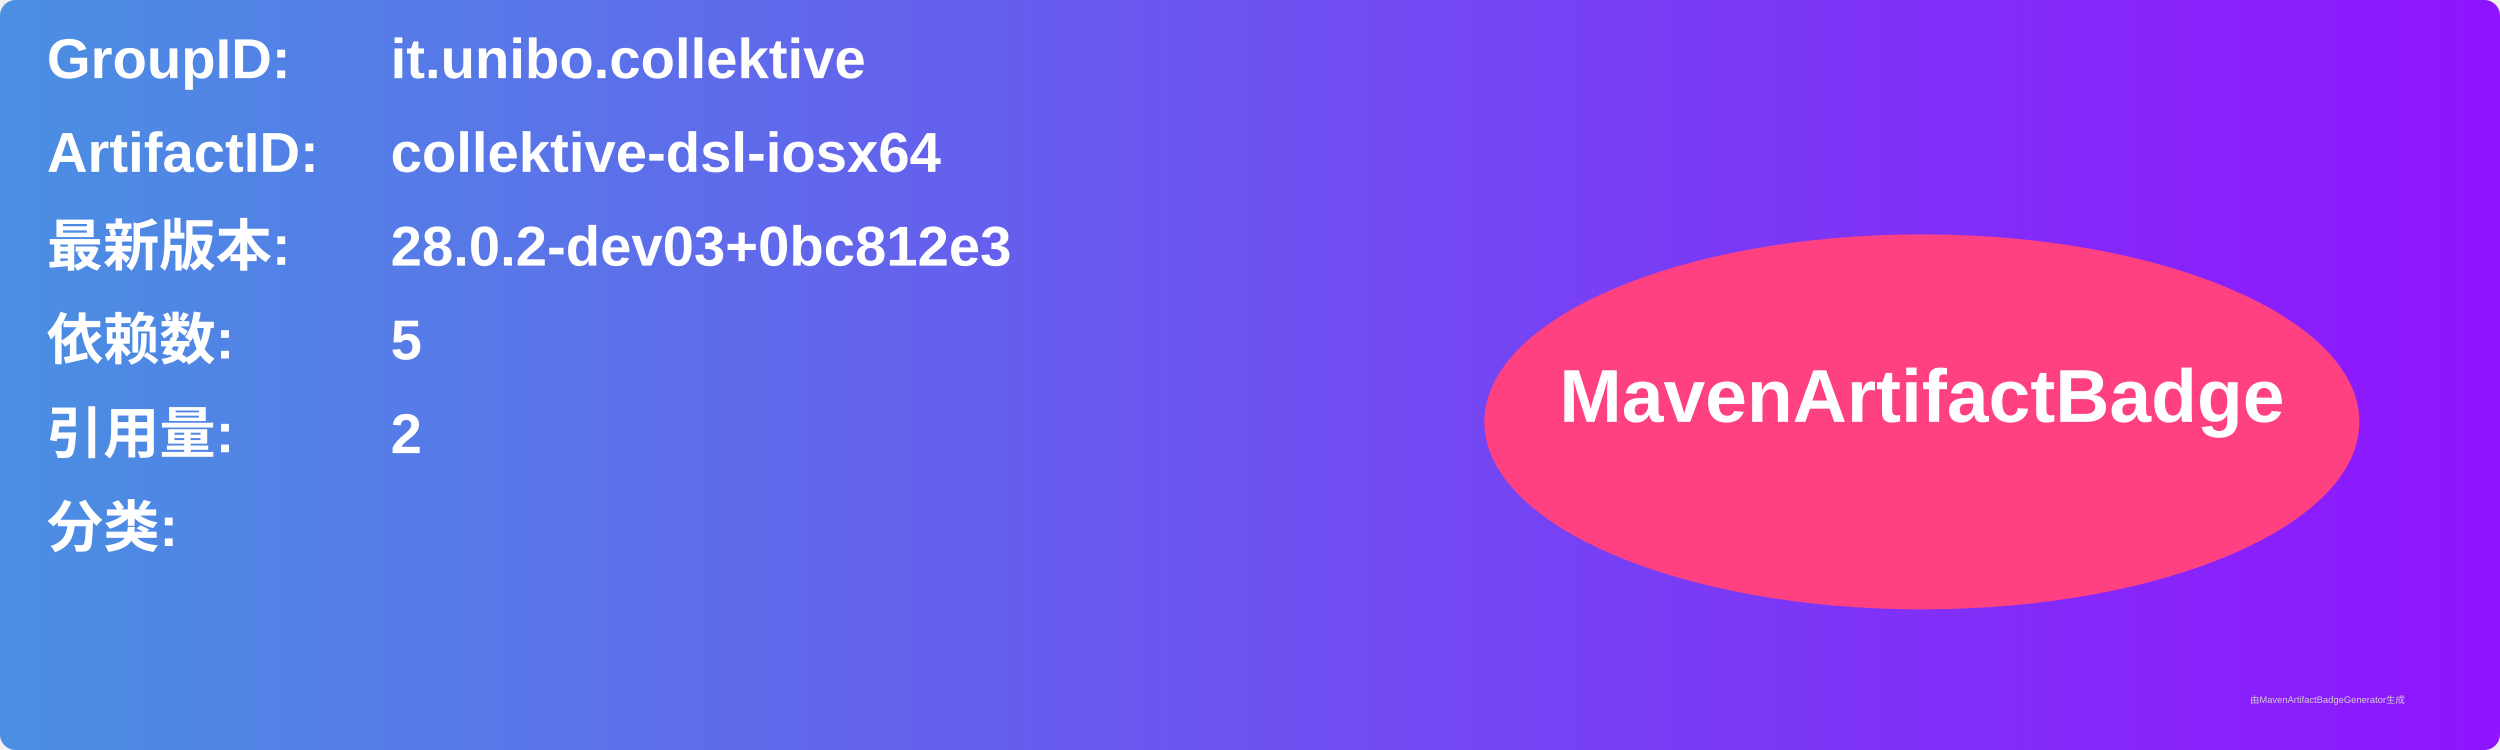
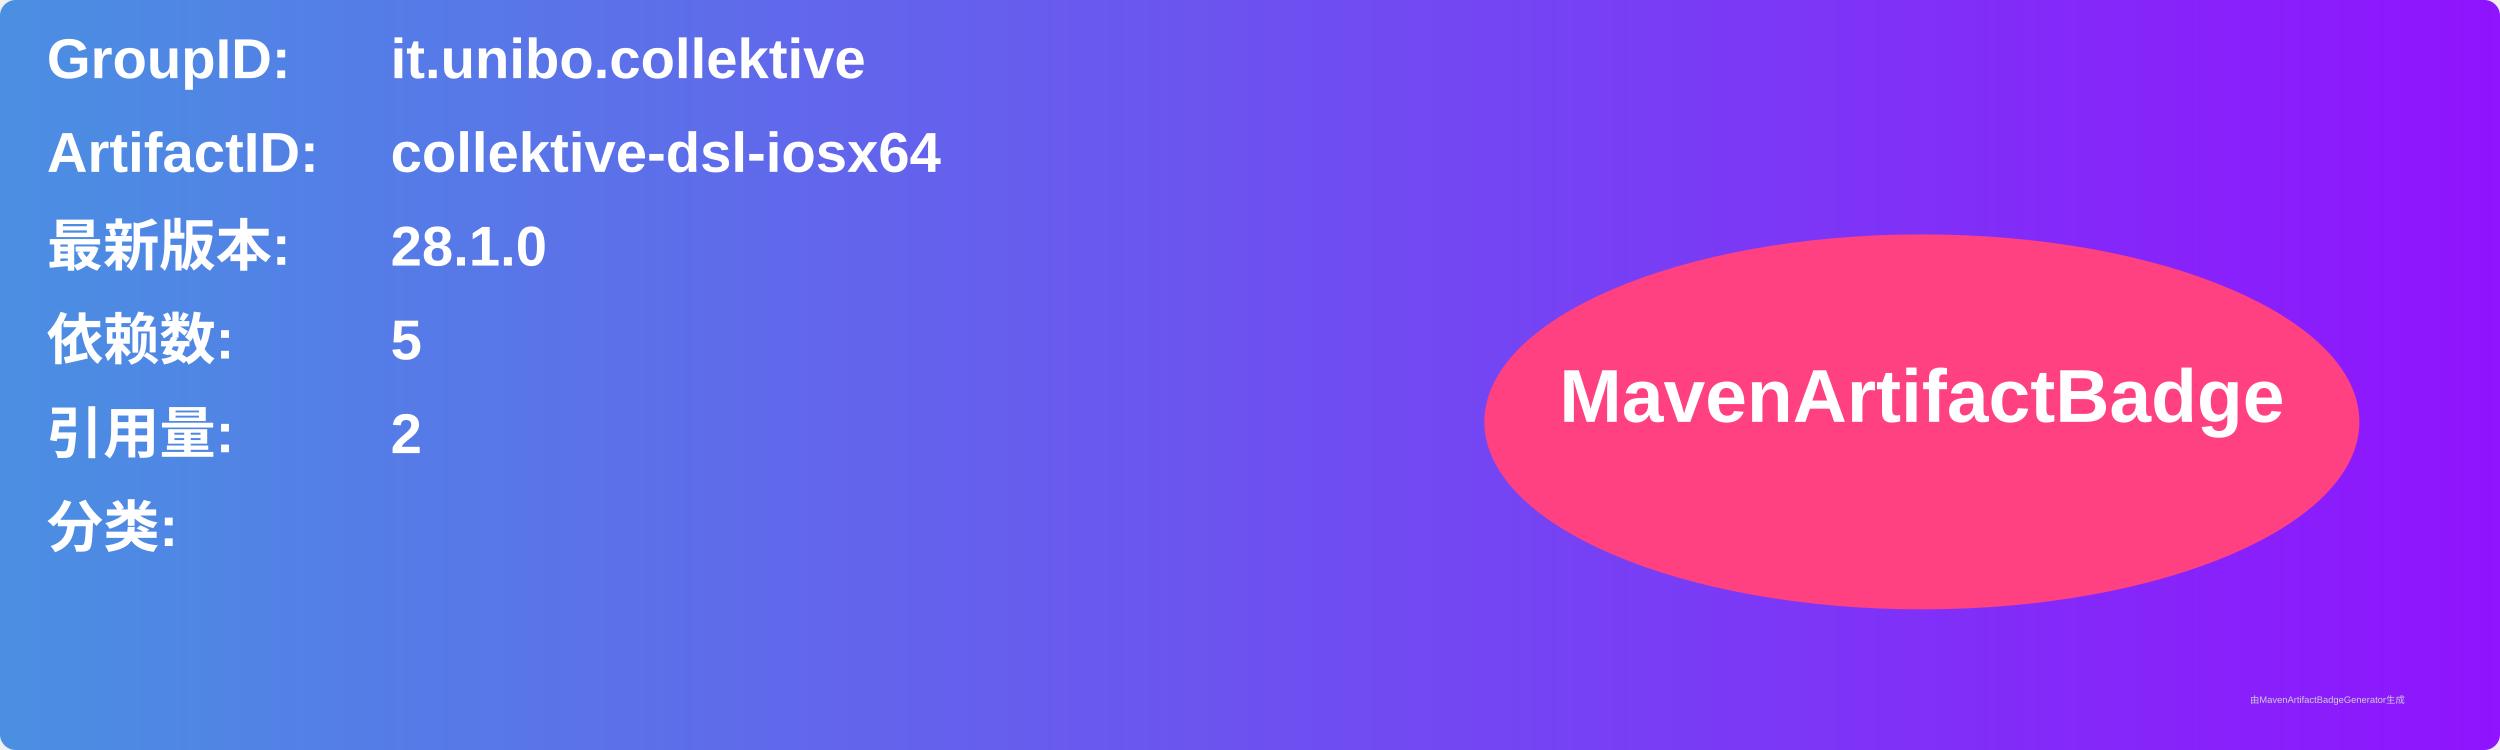
<svg xmlns="http://www.w3.org/2000/svg" width="800" height="240" viewBox="0 0 800 240">
  <linearGradient id="grad" x1="0%" y1="0%" x2="100%" y2="0%">
    <stop offset="0%" stop-color="#4a90e2" />
    <stop offset="100%" stop-color="#9013fe" />
  </linearGradient>
  <rect width="100%" height="100%" rx="5" ry="5" fill="url(#grad)" />
  <g transform="translate(15, 15)">
    <text x="0" y="10" font-family="Arial" font-size="18" fill="white" font-weight="bold" width="260">GroupID:</text>
    <text x="110" y="10" font-family="Arial" font-size="18" fill="white" font-weight="bold" width="460">it.unibo.collektive</text>
    <text x="0" y="40" font-family="Arial" font-size="18" fill="white" font-weight="bold" width="260">ArtifactID:</text>
    <text x="110" y="40" font-family="Arial" font-size="18" fill="white" font-weight="bold" width="460">collektive-dsl-iosx64</text>
    <text x="0" y="70" font-family="Arial" font-size="18" fill="white" font-weight="bold">最新版本:</text>
    <text x="110" y="70" font-family="Arial" font-size="18" fill="white" font-weight="bold">
-       <tspan font-weight="bold">28.0.2-dev03+0bc812e3</tspan>
+       <tspan font-weight="bold">28.1.0</tspan>
    </text>
    <text x="0" y="100" font-family="Arial" font-size="18" fill="white" font-weight="bold">依赖数: </text>
    <text x="110" y="100" font-family="Arial" font-size="18" fill="white">
      <tspan font-weight="bold">5</tspan>
    </text>
    <text x="0" y="130" font-family="Arial" font-size="18" fill="white" font-weight="bold">引用量: </text>
    <text x="110" y="130" font-family="Arial" font-size="18" fill="white">
      <tspan font-weight="bold">2</tspan>
    </text>
    <text x="0" y="160" font-family="Arial" font-size="18" fill="white" font-weight="bold">分类:</text>
    <text x="10" y="190" font-family="Arial" font-size="10" fill="white">
      <tspan font-weight="bold" />
    </text>
    <ellipse cx="600" cy="120" rx="140" ry="60" fill="#ff4081" />
    <text x="600" y="120" text-anchor="middle" font-family="Arial" font-size="24" fill="white" font-weight="bold">MavenArtifactBadge</text>
  </g>
  <text x="720" y="225" font-family="Arial" font-size="3" fill="#d0d0d0">由MavenArtifactBadgeGenerator生成</text>
</svg>
